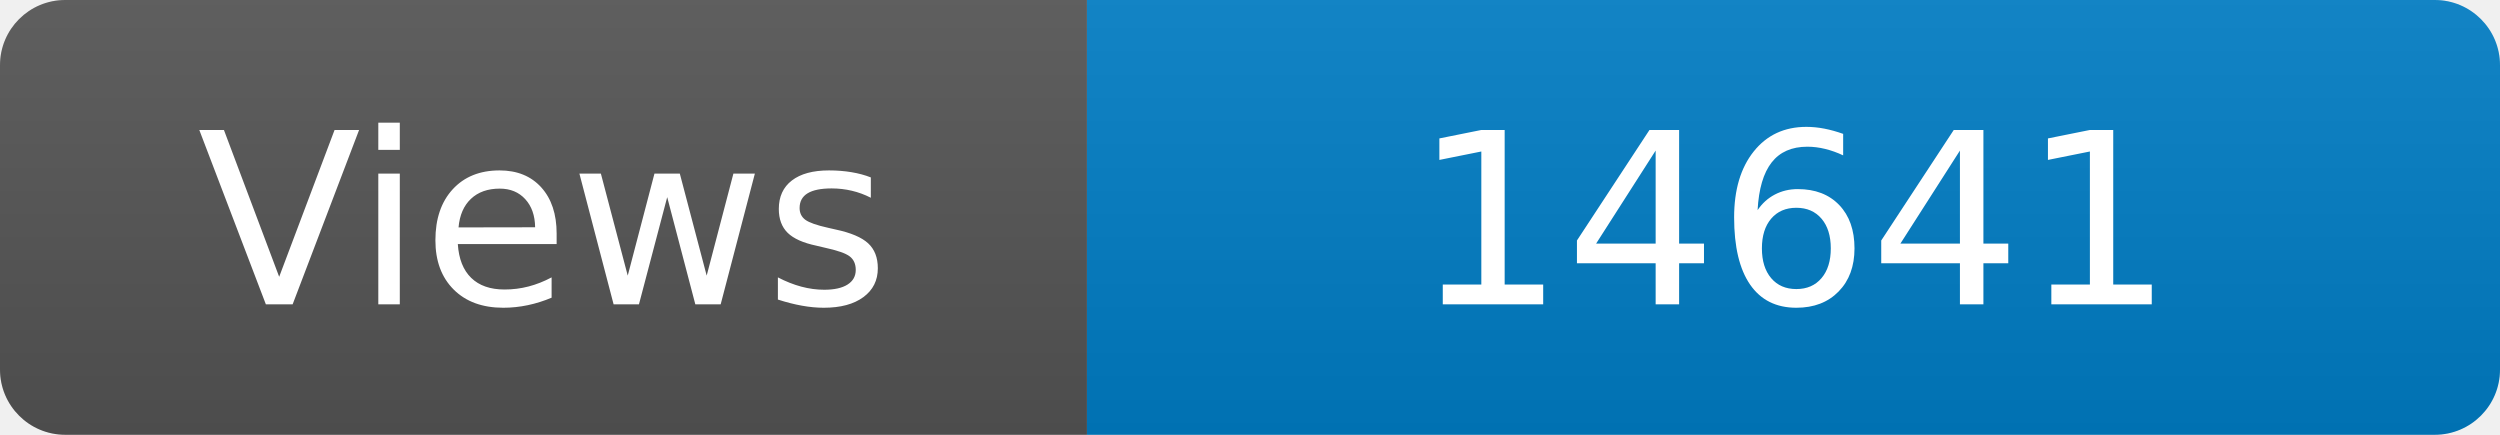
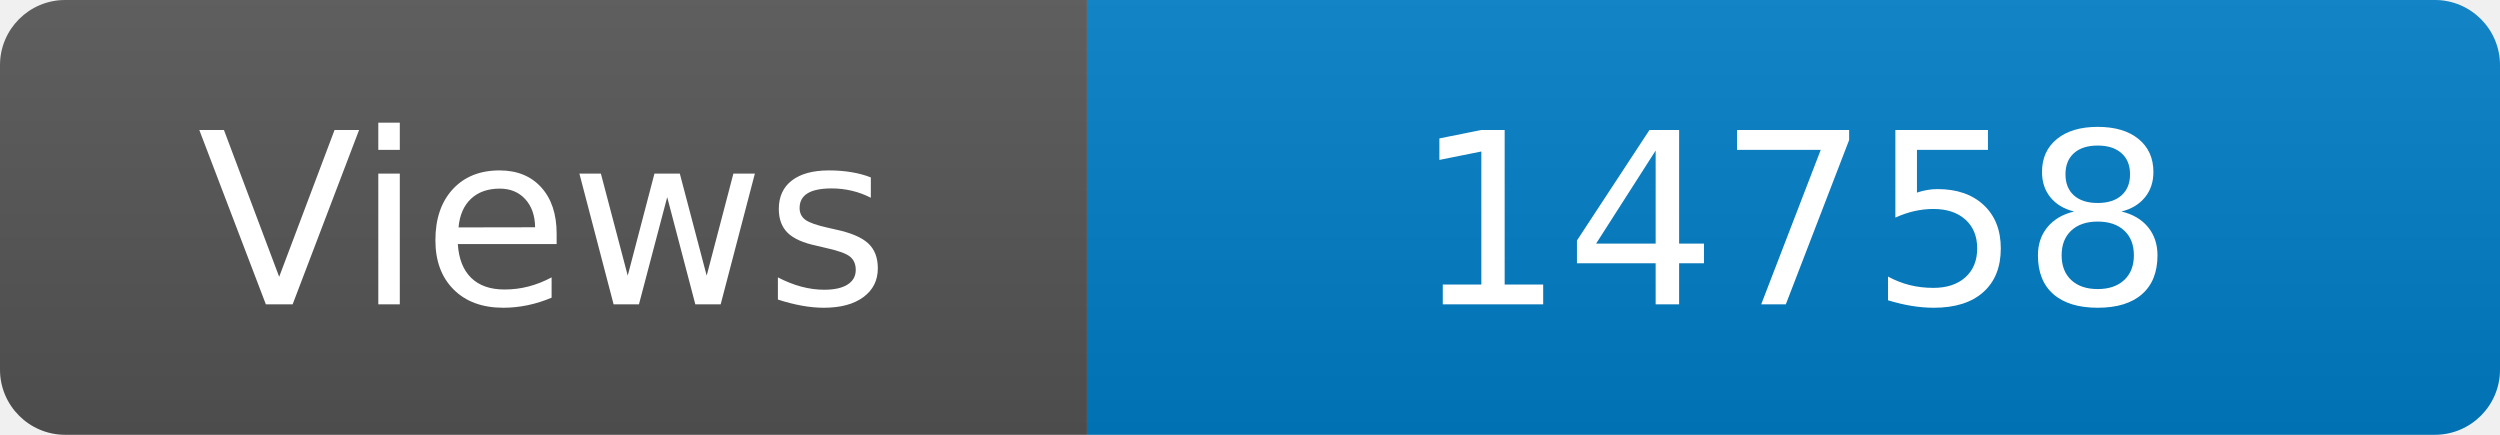
<svg xmlns="http://www.w3.org/2000/svg" width="115" height="20" role="img" aria-label="Maintained?: yes">
  <linearGradient id="s" x2="0" y2="100%">
    <stop offset="0" stop-color="#bbb" stop-opacity=".1" />
    <stop offset="1" stop-opacity=".1" />
  </linearGradient>
  <clipPath id="r">
    <rect width="115" height="20" rx="3" fill="#fff" />
  </clipPath>
  <g clip-path="url(#r)">
    <rect width="50" height="20" fill="#555" />
    <rect x="50" width="160" height="20" fill="#007ec6" />
    <rect width="115" height="20" fill="url(#s)" />
  </g>
  <g fill="#fff" text-anchor="middle" font-family="Verdana,Geneva,DejaVu Sans,sans-serif" font-size="110">
    <text x="250" y="140" transform="scale(.1)" fill="#fff">Views</text>
-     <text x="825" y="140" transform="scale(.1)" fill="#fff">14641</text>
+     <text x="825" y="140" transform="scale(.1)" fill="#fff">14758</text>
  </g>
</svg>
